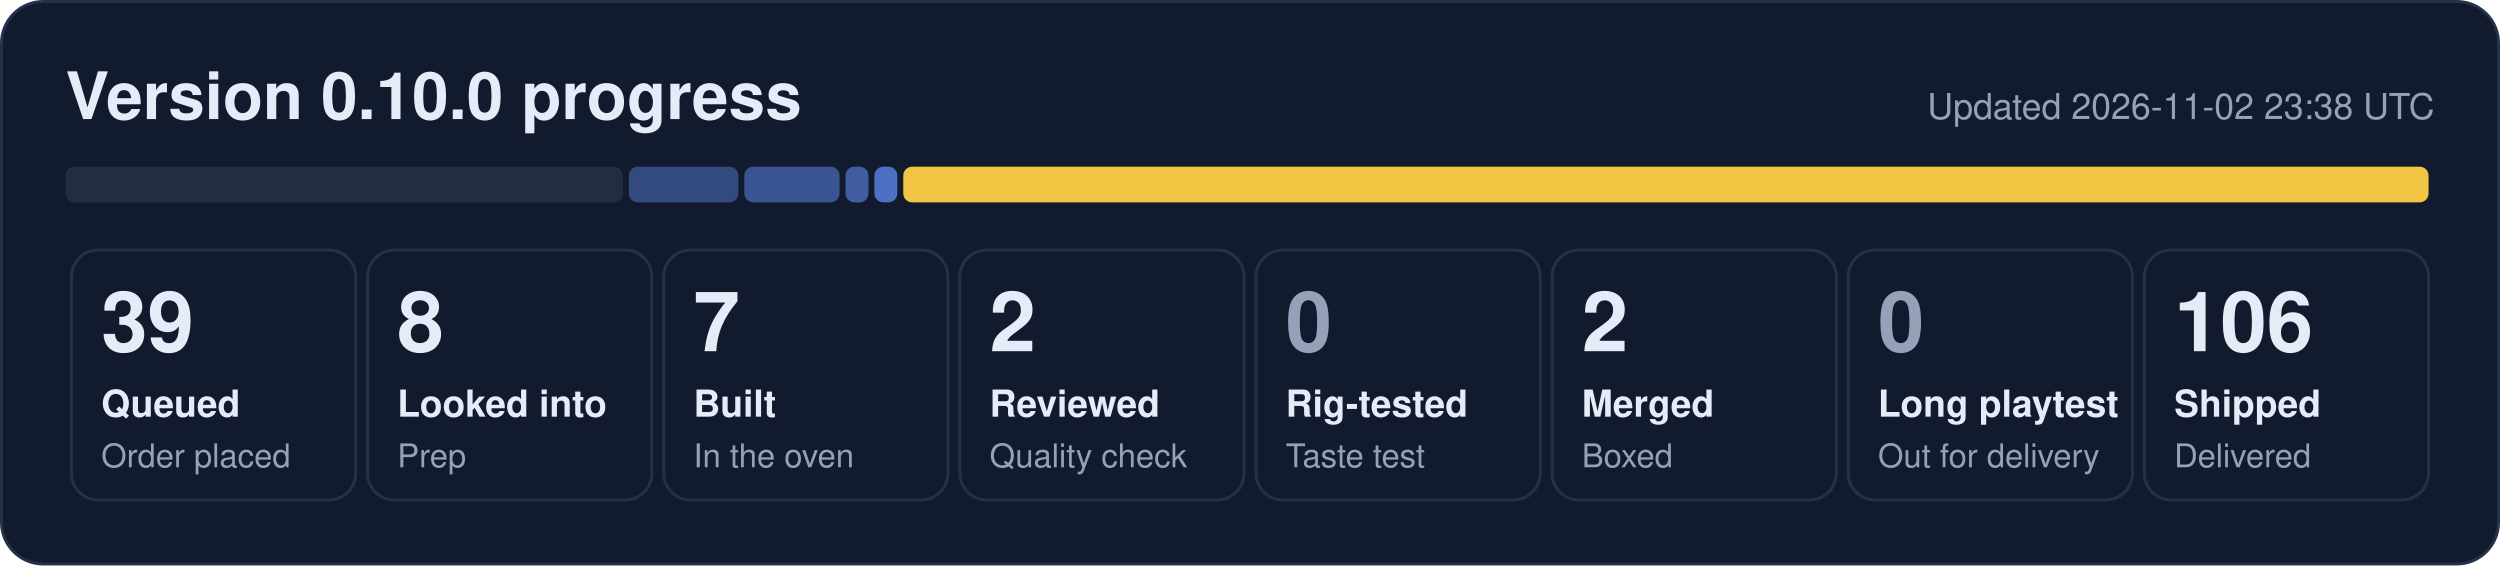
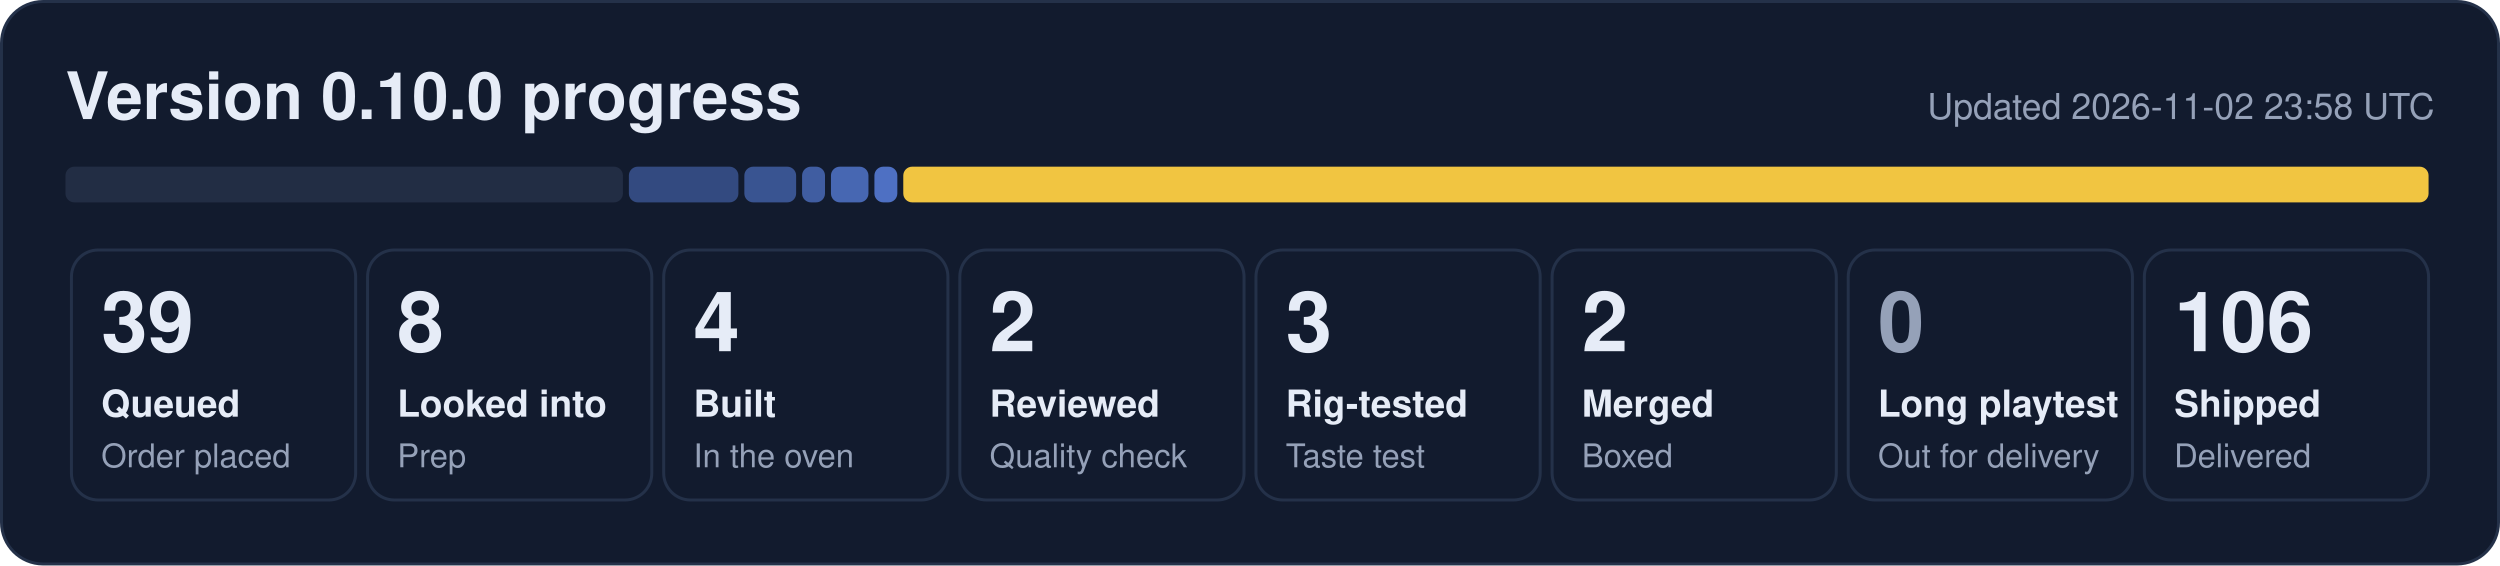
- <svg xmlns="http://www.w3.org/2000/svg" width="840" height="190" viewBox="0 0 840 190" role="img" aria-label="0.10.0 progress: 39 queued, 8 looked into, 7 built, 2 reviewed, 2 merged, 106 shipped">
+ <svg xmlns="http://www.w3.org/2000/svg" width="840" height="190" viewBox="0 0 840 190" role="img" aria-label="0.10.0 progress: 39 queued, 8 looked into, 4 built, 2 reviewed, 3 rig-tested, 2 merged, 106 shipped">
  <rect x="0.5" y="0.5" width="839" height="189" rx="14" fill="#121b2e" stroke="#243149" />
  <text x="22" y="40" font-family="Segoe UI, Helvetica, Arial, sans-serif" font-size="22" font-weight="700" fill="#e6ecf7">Version 0.10.0 progress</text>
-   <text x="818" y="40" font-family="Segoe UI, Helvetica, Arial, sans-serif" font-size="12" fill="#95a1b8" text-anchor="end">Updated 2026-11-02 23:38 UTC</text>
+   <text x="818" y="40" font-family="Segoe UI, Helvetica, Arial, sans-serif" font-size="12" fill="#95a1b8" text-anchor="end">Updated 2026-11-02 23:58 UTC</text>
  <rect x="22.0" y="56" width="187.3" height="12" rx="3" fill="#222d44" fill-opacity="1.00" />
  <rect x="211.3" y="56" width="36.8" height="12" rx="3" fill="#5d86e8" fill-opacity="0.44" />
-   <rect x="250.1" y="56" width="32.0" height="12" rx="3" fill="#5d86e8" fill-opacity="0.53" />
-   <rect x="284.1" y="56" width="7.7" height="12" rx="3" fill="#5d86e8" fill-opacity="0.62" />
+   <rect x="250.1" y="56" width="17.4" height="12" rx="3" fill="#5d86e8" fill-opacity="0.53" />
+   <rect x="269.5" y="56" width="7.7" height="12" rx="3" fill="#5d86e8" fill-opacity="0.62" />
+   <rect x="279.2" y="56" width="12.6" height="12" rx="3" fill="#5d86e8" fill-opacity="0.71" />
  <rect x="293.8" y="56" width="7.7" height="12" rx="3" fill="#5d86e8" fill-opacity="0.80" />
  <rect x="303.5" y="56" width="512.5" height="12" rx="3" fill="#f5c842" fill-opacity="0.98" />
  <rect x="24.0" y="84" width="95.5" height="84" rx="9" fill="none" stroke="#243149" />
  <text x="34.0" y="118" font-family="Segoe UI, Helvetica, Arial, sans-serif" font-size="28" font-weight="800" fill="#e6ecf7">39</text>
  <text x="34.0" y="140" font-family="Segoe UI, Helvetica, Arial, sans-serif" font-size="12.5" font-weight="600" fill="#e6ecf7">Queued</text>
  <text x="34.0" y="157" font-family="Segoe UI, Helvetica, Arial, sans-serif" font-size="11" fill="#95a1b8">Order placed</text>
  <rect x="123.5" y="84" width="95.5" height="84" rx="9" fill="none" stroke="#243149" />
  <text x="133.5" y="118" font-family="Segoe UI, Helvetica, Arial, sans-serif" font-size="28" font-weight="800" fill="#e6ecf7">8</text>
  <text x="133.5" y="140" font-family="Segoe UI, Helvetica, Arial, sans-serif" font-size="12.5" font-weight="600" fill="#e6ecf7">Looked into</text>
  <text x="133.5" y="157" font-family="Segoe UI, Helvetica, Arial, sans-serif" font-size="11" fill="#95a1b8">Prep</text>
  <rect x="223.0" y="84" width="95.5" height="84" rx="9" fill="none" stroke="#243149" />
-   <text x="233.0" y="118" font-family="Segoe UI, Helvetica, Arial, sans-serif" font-size="28" font-weight="800" fill="#e6ecf7">7</text>
+   <text x="233.0" y="118" font-family="Segoe UI, Helvetica, Arial, sans-serif" font-size="28" font-weight="800" fill="#e6ecf7">4</text>
  <text x="233.0" y="140" font-family="Segoe UI, Helvetica, Arial, sans-serif" font-size="12.5" font-weight="600" fill="#e6ecf7">Built</text>
  <text x="233.0" y="157" font-family="Segoe UI, Helvetica, Arial, sans-serif" font-size="11" fill="#95a1b8">In the oven</text>
  <rect x="322.5" y="84" width="95.5" height="84" rx="9" fill="none" stroke="#243149" />
  <text x="332.5" y="118" font-family="Segoe UI, Helvetica, Arial, sans-serif" font-size="28" font-weight="800" fill="#e6ecf7">2</text>
  <text x="332.5" y="140" font-family="Segoe UI, Helvetica, Arial, sans-serif" font-size="12.5" font-weight="600" fill="#e6ecf7">Reviewed</text>
  <text x="332.5" y="157" font-family="Segoe UI, Helvetica, Arial, sans-serif" font-size="11" fill="#95a1b8">Quality check</text>
  <rect x="422.0" y="84" width="95.5" height="84" rx="9" fill="none" stroke="#243149" />
-   <text x="432.0" y="118" font-family="Segoe UI, Helvetica, Arial, sans-serif" font-size="28" font-weight="800" fill="#95a1b8">0</text>
+   <text x="432.0" y="118" font-family="Segoe UI, Helvetica, Arial, sans-serif" font-size="28" font-weight="800" fill="#e6ecf7">3</text>
  <text x="432.0" y="140" font-family="Segoe UI, Helvetica, Arial, sans-serif" font-size="12.5" font-weight="600" fill="#e6ecf7">Rig-tested</text>
  <text x="432.0" y="157" font-family="Segoe UI, Helvetica, Arial, sans-serif" font-size="11" fill="#95a1b8">Taste test</text>
  <rect x="521.5" y="84" width="95.5" height="84" rx="9" fill="none" stroke="#243149" />
  <text x="531.5" y="118" font-family="Segoe UI, Helvetica, Arial, sans-serif" font-size="28" font-weight="800" fill="#e6ecf7">2</text>
  <text x="531.5" y="140" font-family="Segoe UI, Helvetica, Arial, sans-serif" font-size="12.5" font-weight="600" fill="#e6ecf7">Merged</text>
  <text x="531.5" y="157" font-family="Segoe UI, Helvetica, Arial, sans-serif" font-size="11" fill="#95a1b8">Boxed</text>
  <rect x="621.0" y="84" width="95.5" height="84" rx="9" fill="none" stroke="#243149" />
  <text x="631.0" y="118" font-family="Segoe UI, Helvetica, Arial, sans-serif" font-size="28" font-weight="800" fill="#95a1b8">0</text>
  <text x="631.0" y="140" font-family="Segoe UI, Helvetica, Arial, sans-serif" font-size="12.5" font-weight="600" fill="#e6ecf7">Long playtest</text>
  <text x="631.0" y="157" font-family="Segoe UI, Helvetica, Arial, sans-serif" font-size="11" fill="#95a1b8">Out for delivery</text>
  <rect x="720.5" y="84" width="95.5" height="84" rx="9" fill="none" stroke="#243149" />
  <text x="730.5" y="118" font-family="Segoe UI, Helvetica, Arial, sans-serif" font-size="28" font-weight="800" fill="#e6ecf7">106</text>
  <text x="730.5" y="140" font-family="Segoe UI, Helvetica, Arial, sans-serif" font-size="12.5" font-weight="600" fill="#e6ecf7">Shipped</text>
  <text x="730.5" y="157" font-family="Segoe UI, Helvetica, Arial, sans-serif" font-size="11" fill="#95a1b8">Delivered</text>
</svg>
